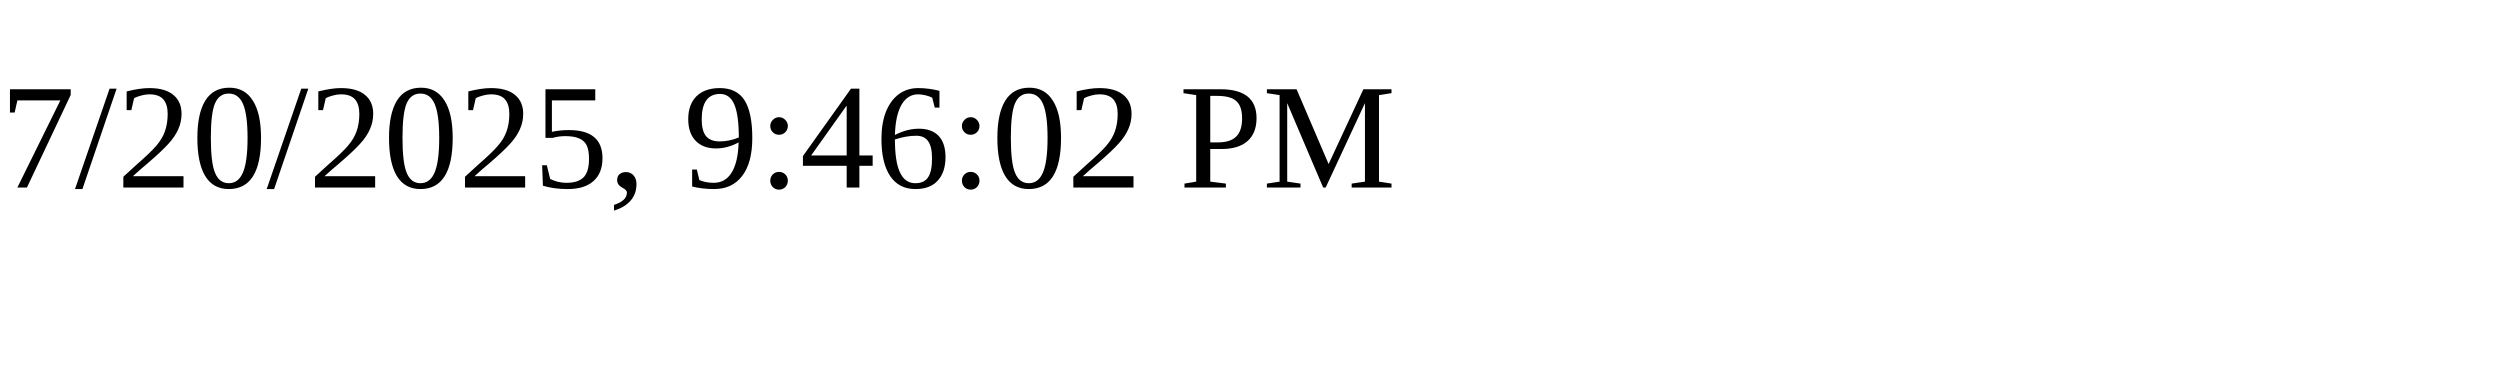
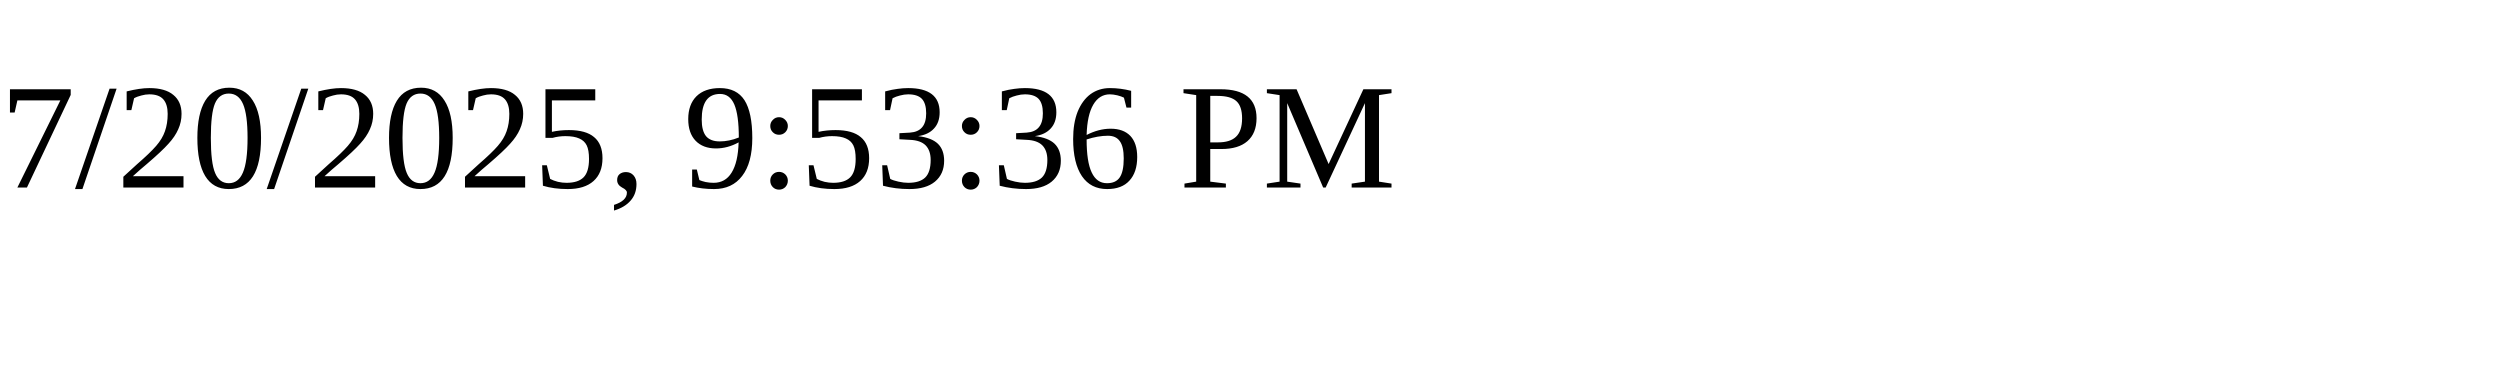
<svg xmlns="http://www.w3.org/2000/svg" height="30" width="200">
-   <text x="0" y="15">7/20/2025, 9:46:02 PM</text>
+   <text x="0" y="15">7/20/2025, 9:53:36 PM</text>
</svg>
